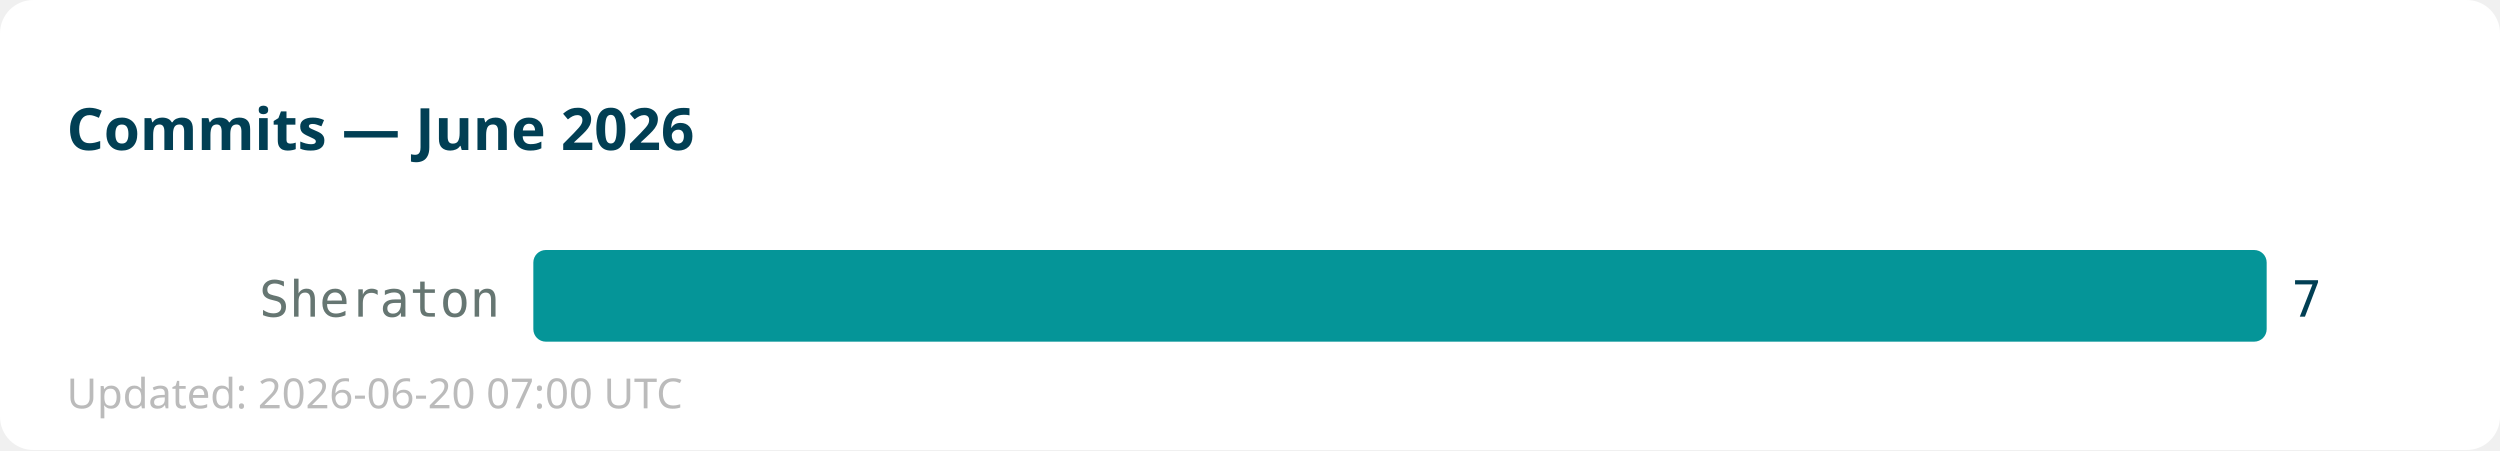
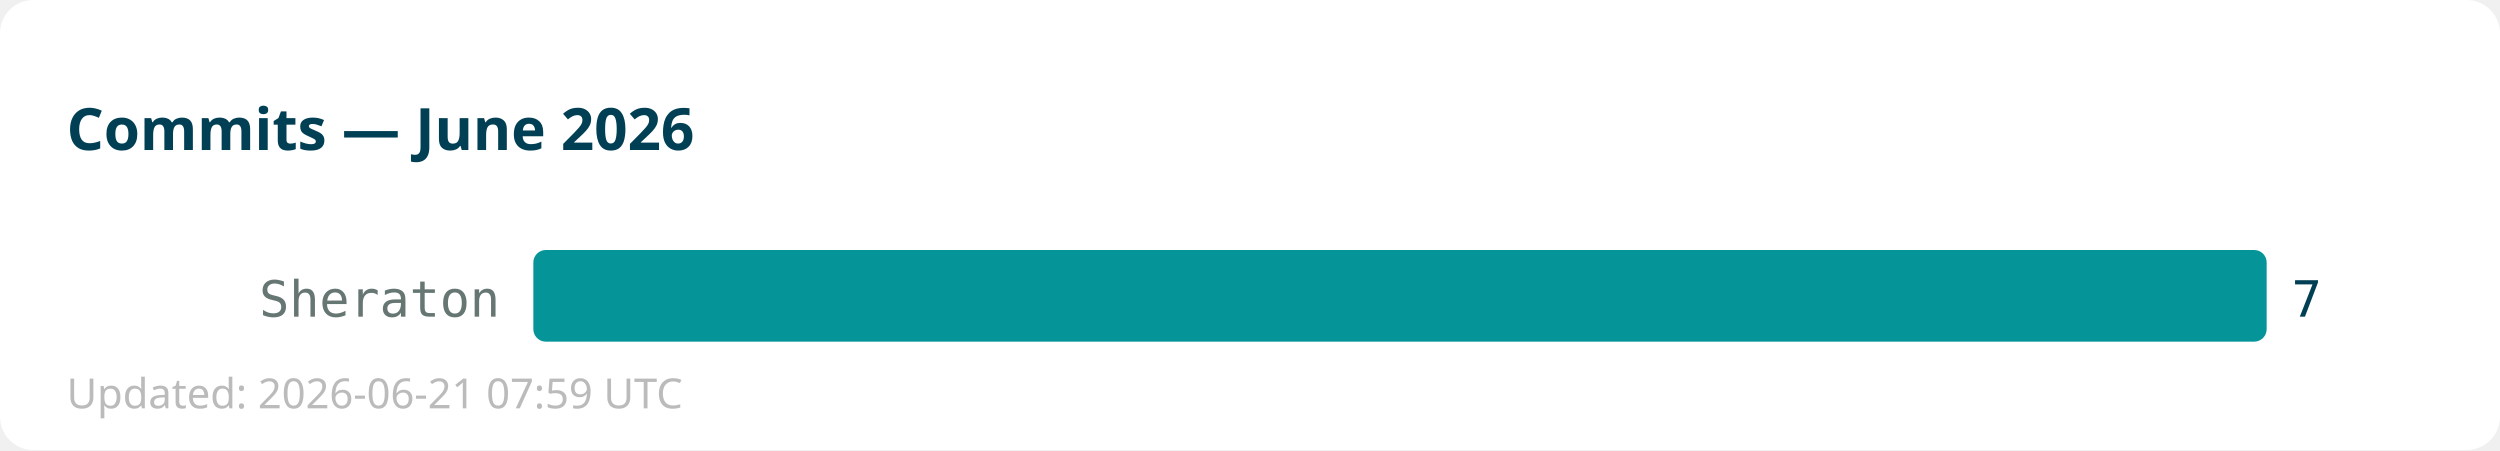
<svg xmlns="http://www.w3.org/2000/svg" width="600" height="108">
  <rect width="600" height="108" fill="#ffffff" rx="8" />
  <text x="16" y="36" font-family="sans-serif" font-size="14" font-weight="bold" fill="#013f54">Commits — June 2026</text>
  <text x="120" y="76" text-anchor="end" font-family="monospace" font-size="12" fill="#667672">Sheraton</text>
  <rect x="128" y="60" width="416" height="22" fill="#059598" rx="3" />
  <text x="550" y="76" font-family="monospace" font-size="12" fill="#013f54">7</text>
-   <text x="16" y="98" font-family="sans-serif" font-size="10" fill="#bbbbbb">Updated: 2026-06-20 07:00 UTC</text>
+   <text x="16" y="98" font-family="sans-serif" font-size="10" fill="#bbbbbb">Updated: 2026-06-21 07:59 UTC</text>
</svg>
